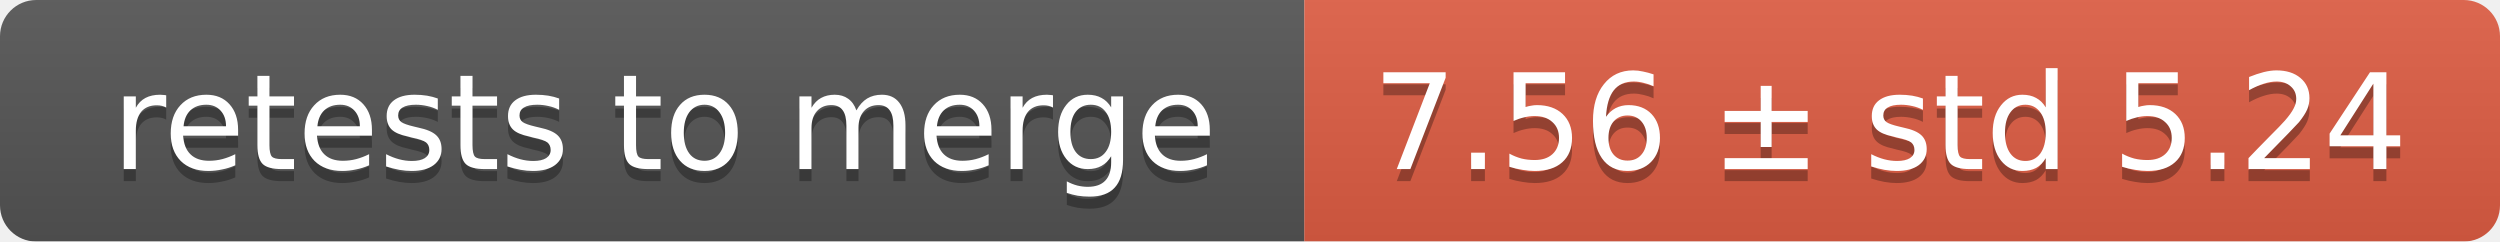
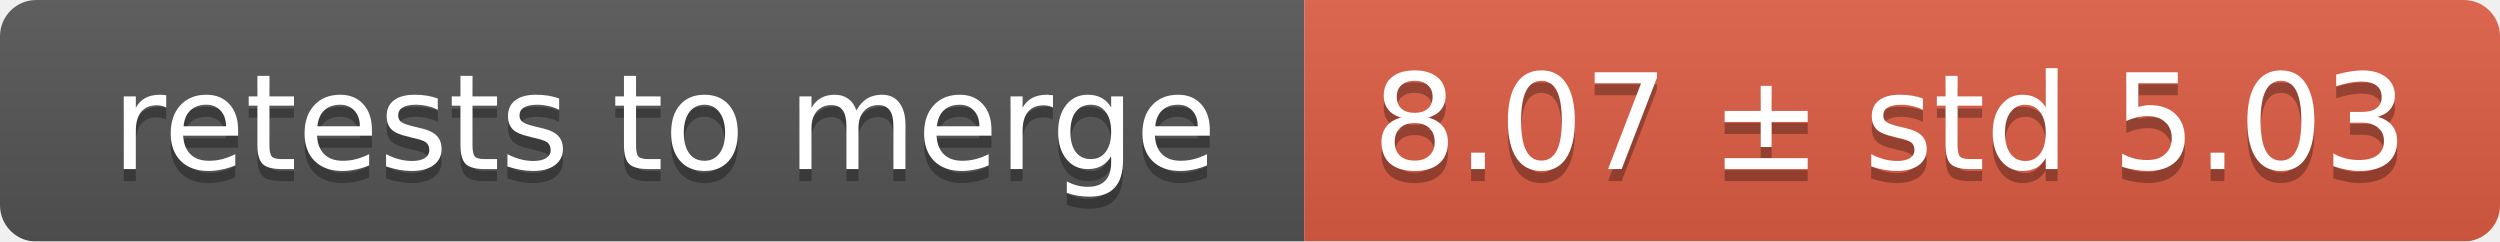
<svg xmlns="http://www.w3.org/2000/svg" width="207" height="20">
  <linearGradient id="smooth" x2="0" y2="100%">
    <stop offset="0" stop-color="#bbb" stop-opacity=".1" />
    <stop offset="1" stop-opacity=".1" />
  </linearGradient>
  <mask id="round">
    <rect width="207" height="20" rx="3" fill="#fff" />
  </mask>
  <g mask="url(#round)">
    <rect width="108" height="20" fill="#555" />
    <rect x="108" width="99" height="20" fill="#e05d44" />
    <rect width="207" height="20" fill="url(#smooth)" />
  </g>
  <g fill="#fff" text-anchor="middle" font-family="DejaVu Sans,Verdana,Geneva,sans-serif" font-size="11">
    <text x="55" y="15" fill="#010101" fill-opacity=".3">retests to merge</text>
    <text x="55" y="14">retests to merge</text>
-     <text x="156.5" y="15" fill="#010101" fill-opacity=".3">7.56 ± std 5.24</text>
-     <text x="156.5" y="14">7.56 ± std 5.24</text>
+     <text x="156.5" y="15" fill="#010101" fill-opacity=".3">8.07 ± std 5.03</text>
+     <text x="156.5" y="14">8.07 ± std 5.03</text>
  </g>
</svg>
